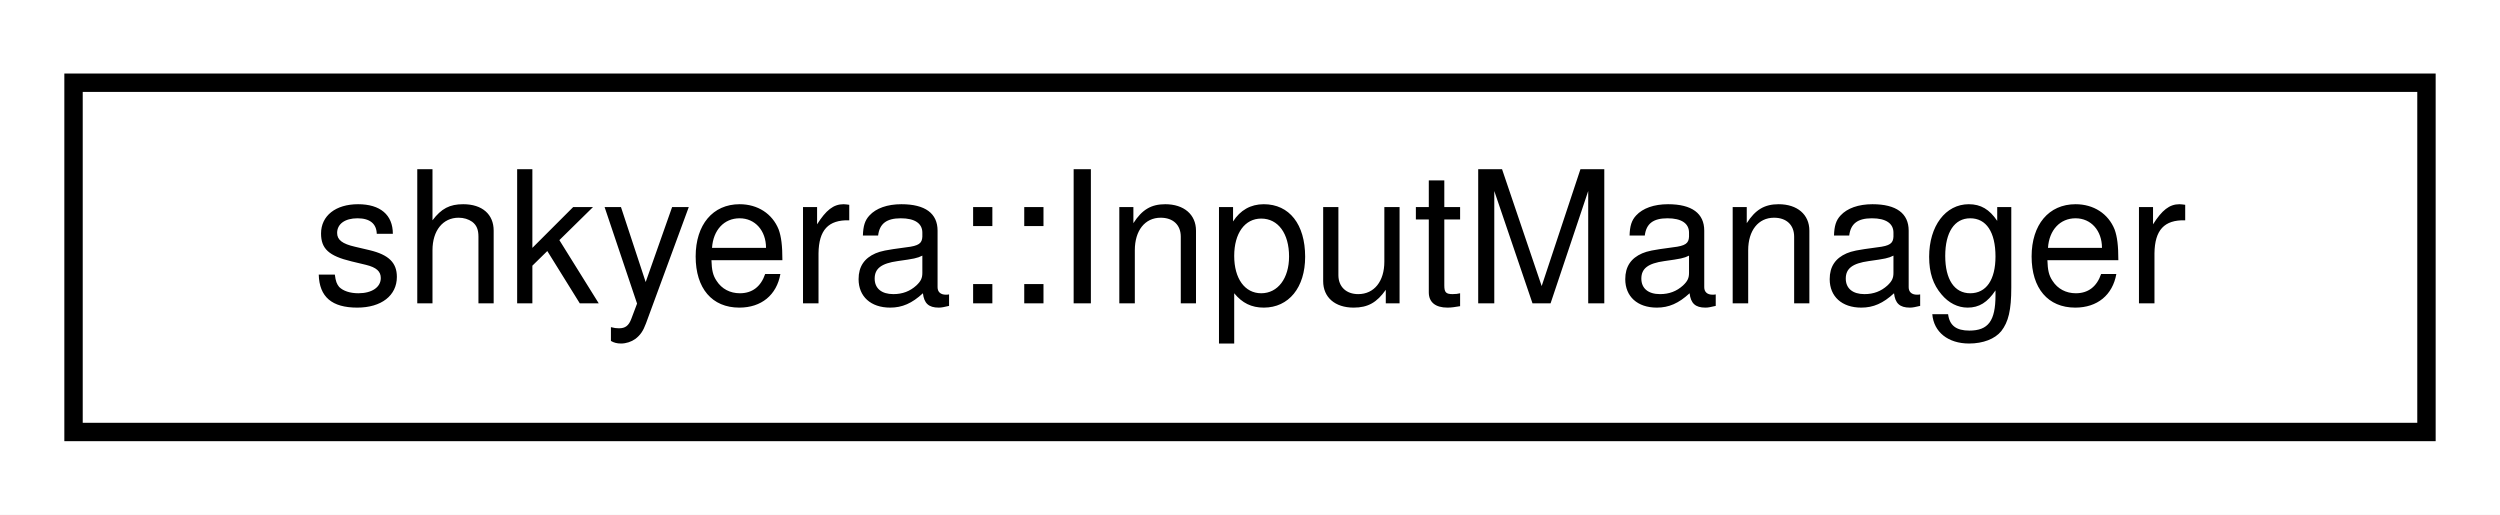
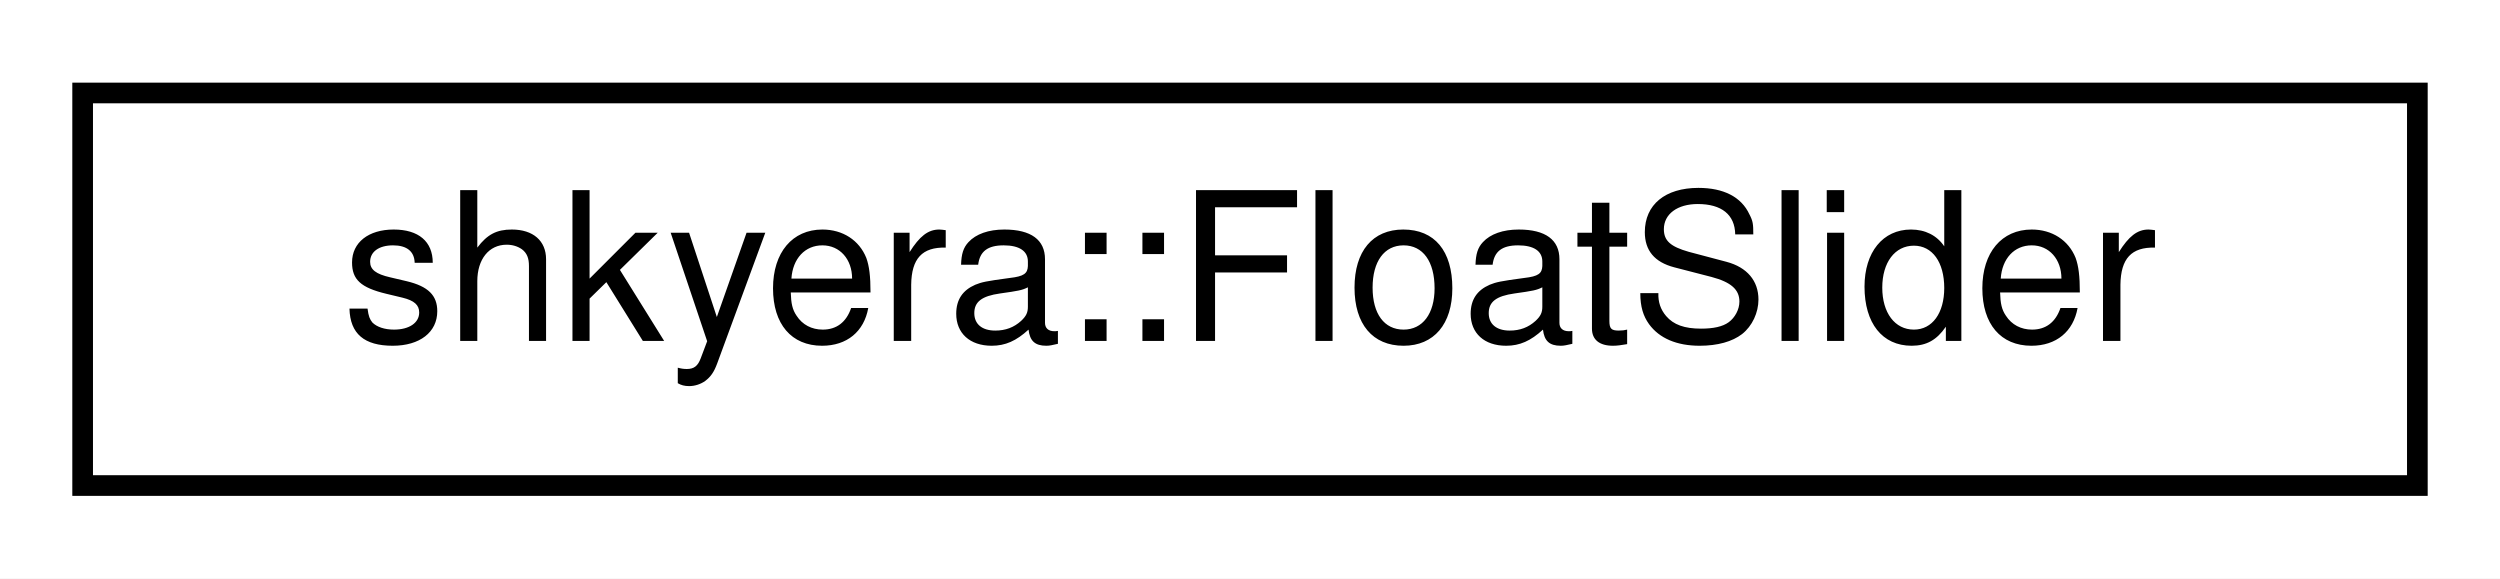
- <svg xmlns="http://www.w3.org/2000/svg" xmlns:xlink="http://www.w3.org/1999/xlink" width="136pt" height="28pt" viewBox="0.00 0.00 136.00 28.00">
+ <svg xmlns="http://www.w3.org/2000/svg" xmlns:xlink="http://www.w3.org/1999/xlink" width="121pt" height="28pt" viewBox="0.00 0.00 121.00 28.00">
  <g id="graph0" class="graph" transform="scale(1 1) rotate(0) translate(4 24)">
-     <polygon fill="white" stroke="transparent" points="-4,4 -4,-24 132,-24 132,4 -4,4" />
+     <polygon fill="white" stroke="transparent" points="-4,4 -4,-24 117,-24 117,4 -4,4" />
    <g id="node1" class="node">
      <g id="a_node1">
-         <a xlink:href="classshkyera_1_1_input_manager.html" target="_top" xlink:title=" ">
-           <polygon fill="white" stroke="black" points="0,-0.5 0,-19.5 128,-19.5 128,-0.5 0,-0.5" />
-           <text text-anchor="middle" x="64" y="-7.5" font-family="Helvetica,sans-Serif" font-size="10.00">shkyera::InputManager</text>
+         <a xlink:href="classshkyera_1_1_float_slider.html" target="_top" xlink:title=" ">
+           <polygon fill="white" stroke="black" points="0,-0.5 0,-19.5 113,-19.5 113,-0.5 0,-0.5" />
+           <text text-anchor="middle" x="56.5" y="-7.5" font-family="Helvetica,sans-Serif" font-size="10.00">shkyera::FloatSlider</text>
        </a>
      </g>
    </g>
  </g>
</svg>
